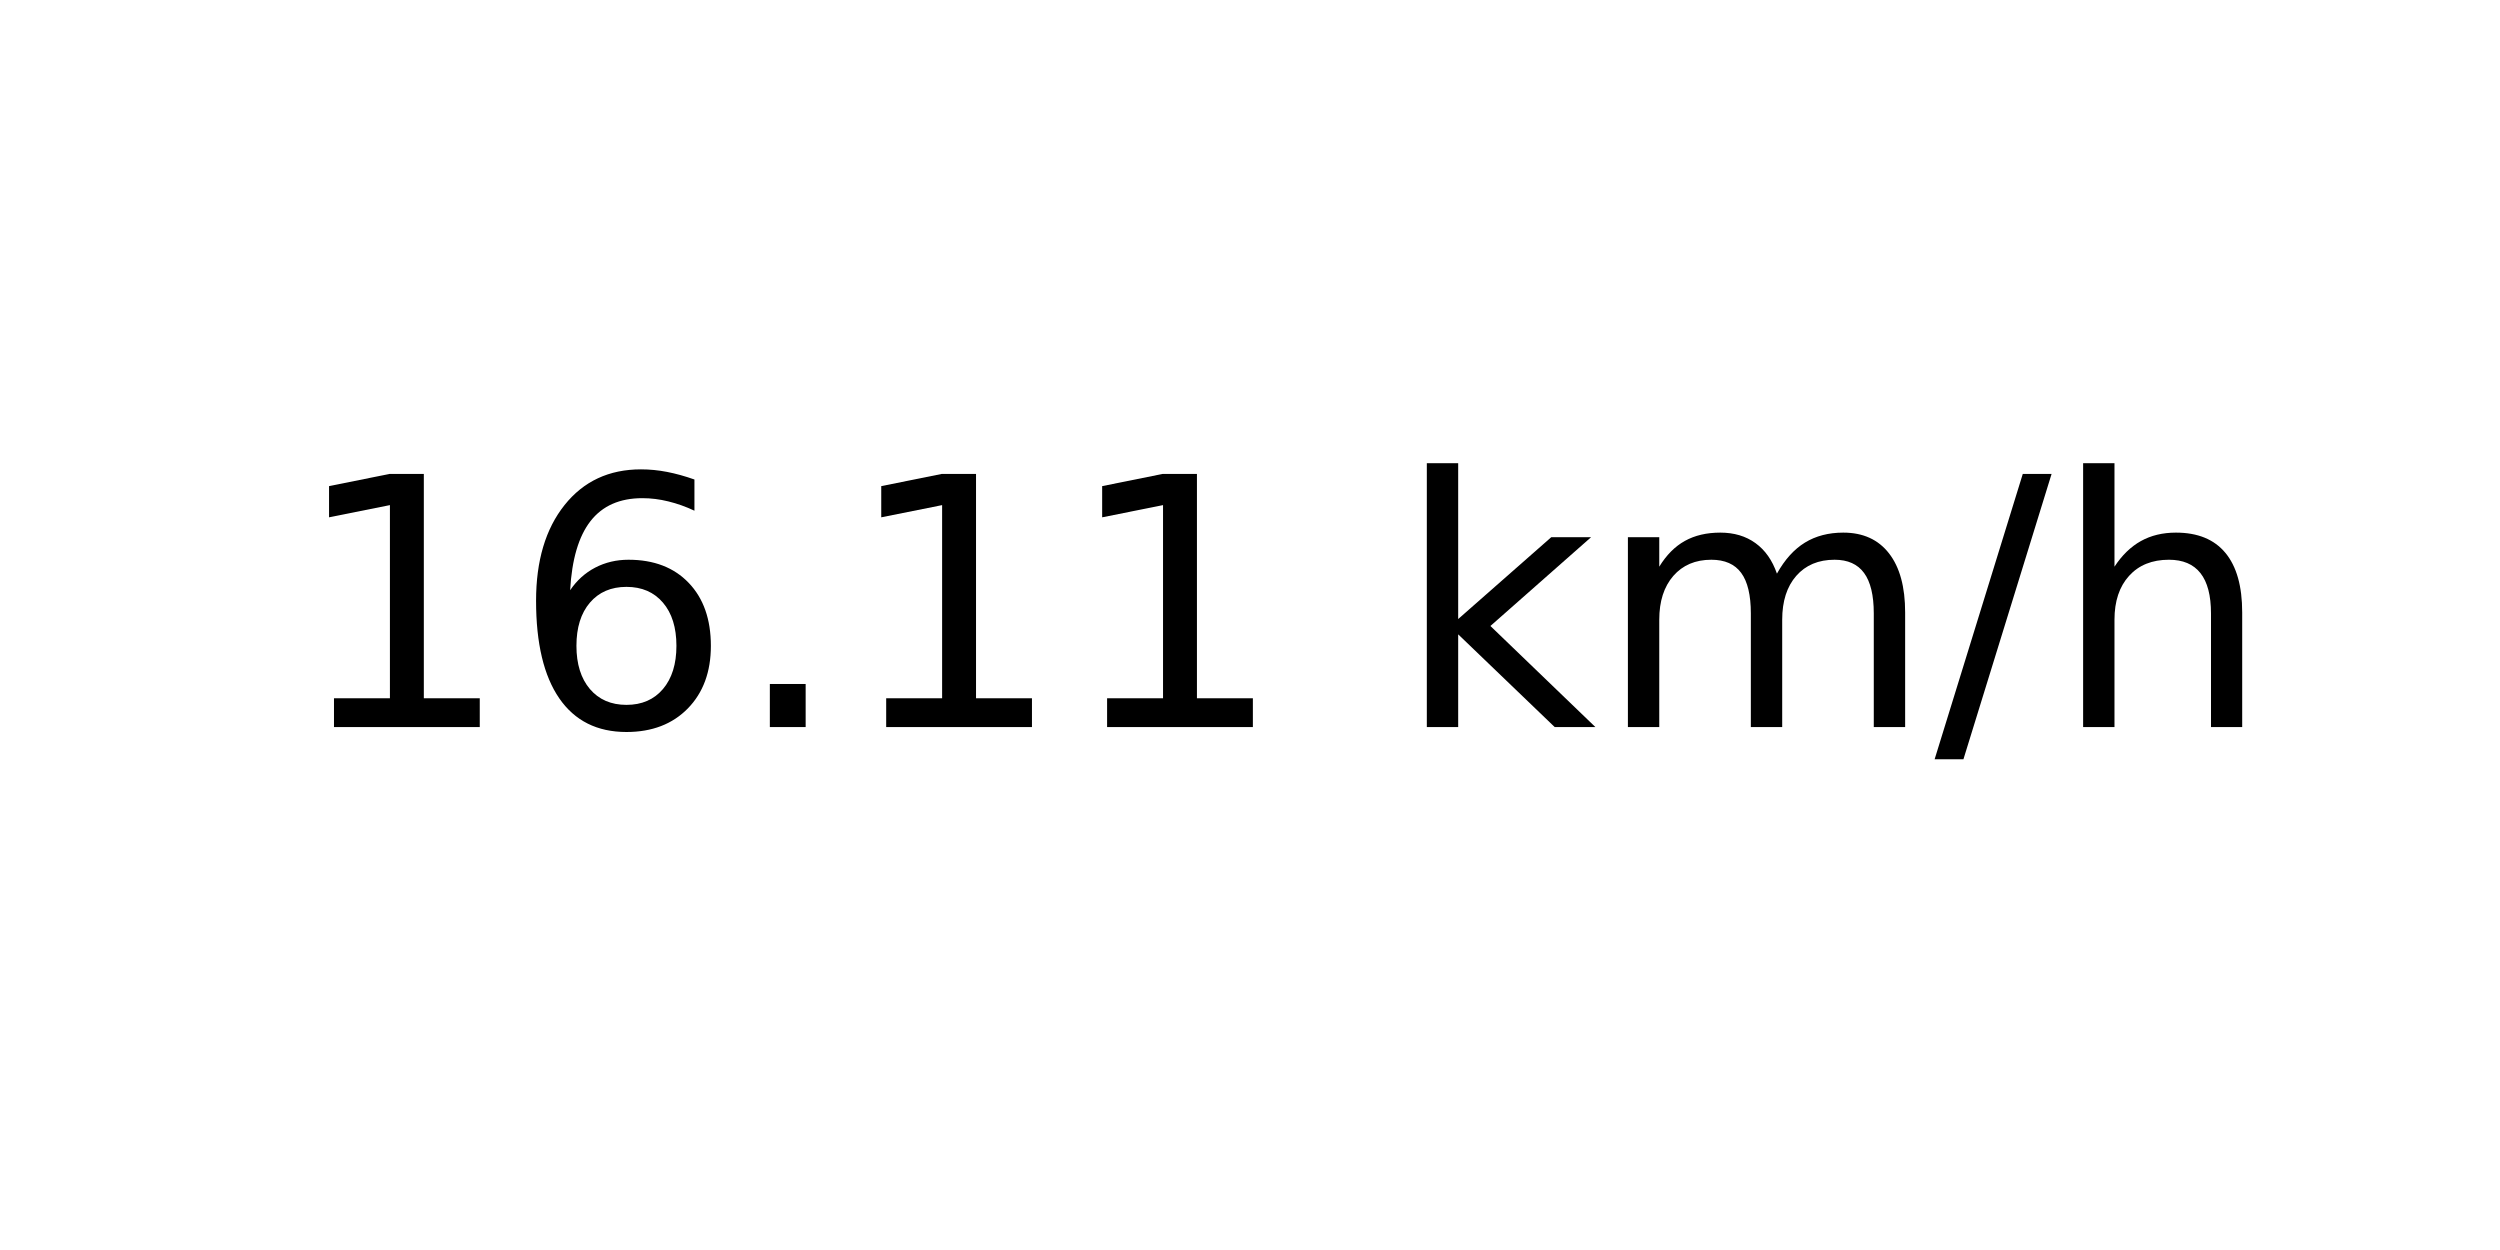
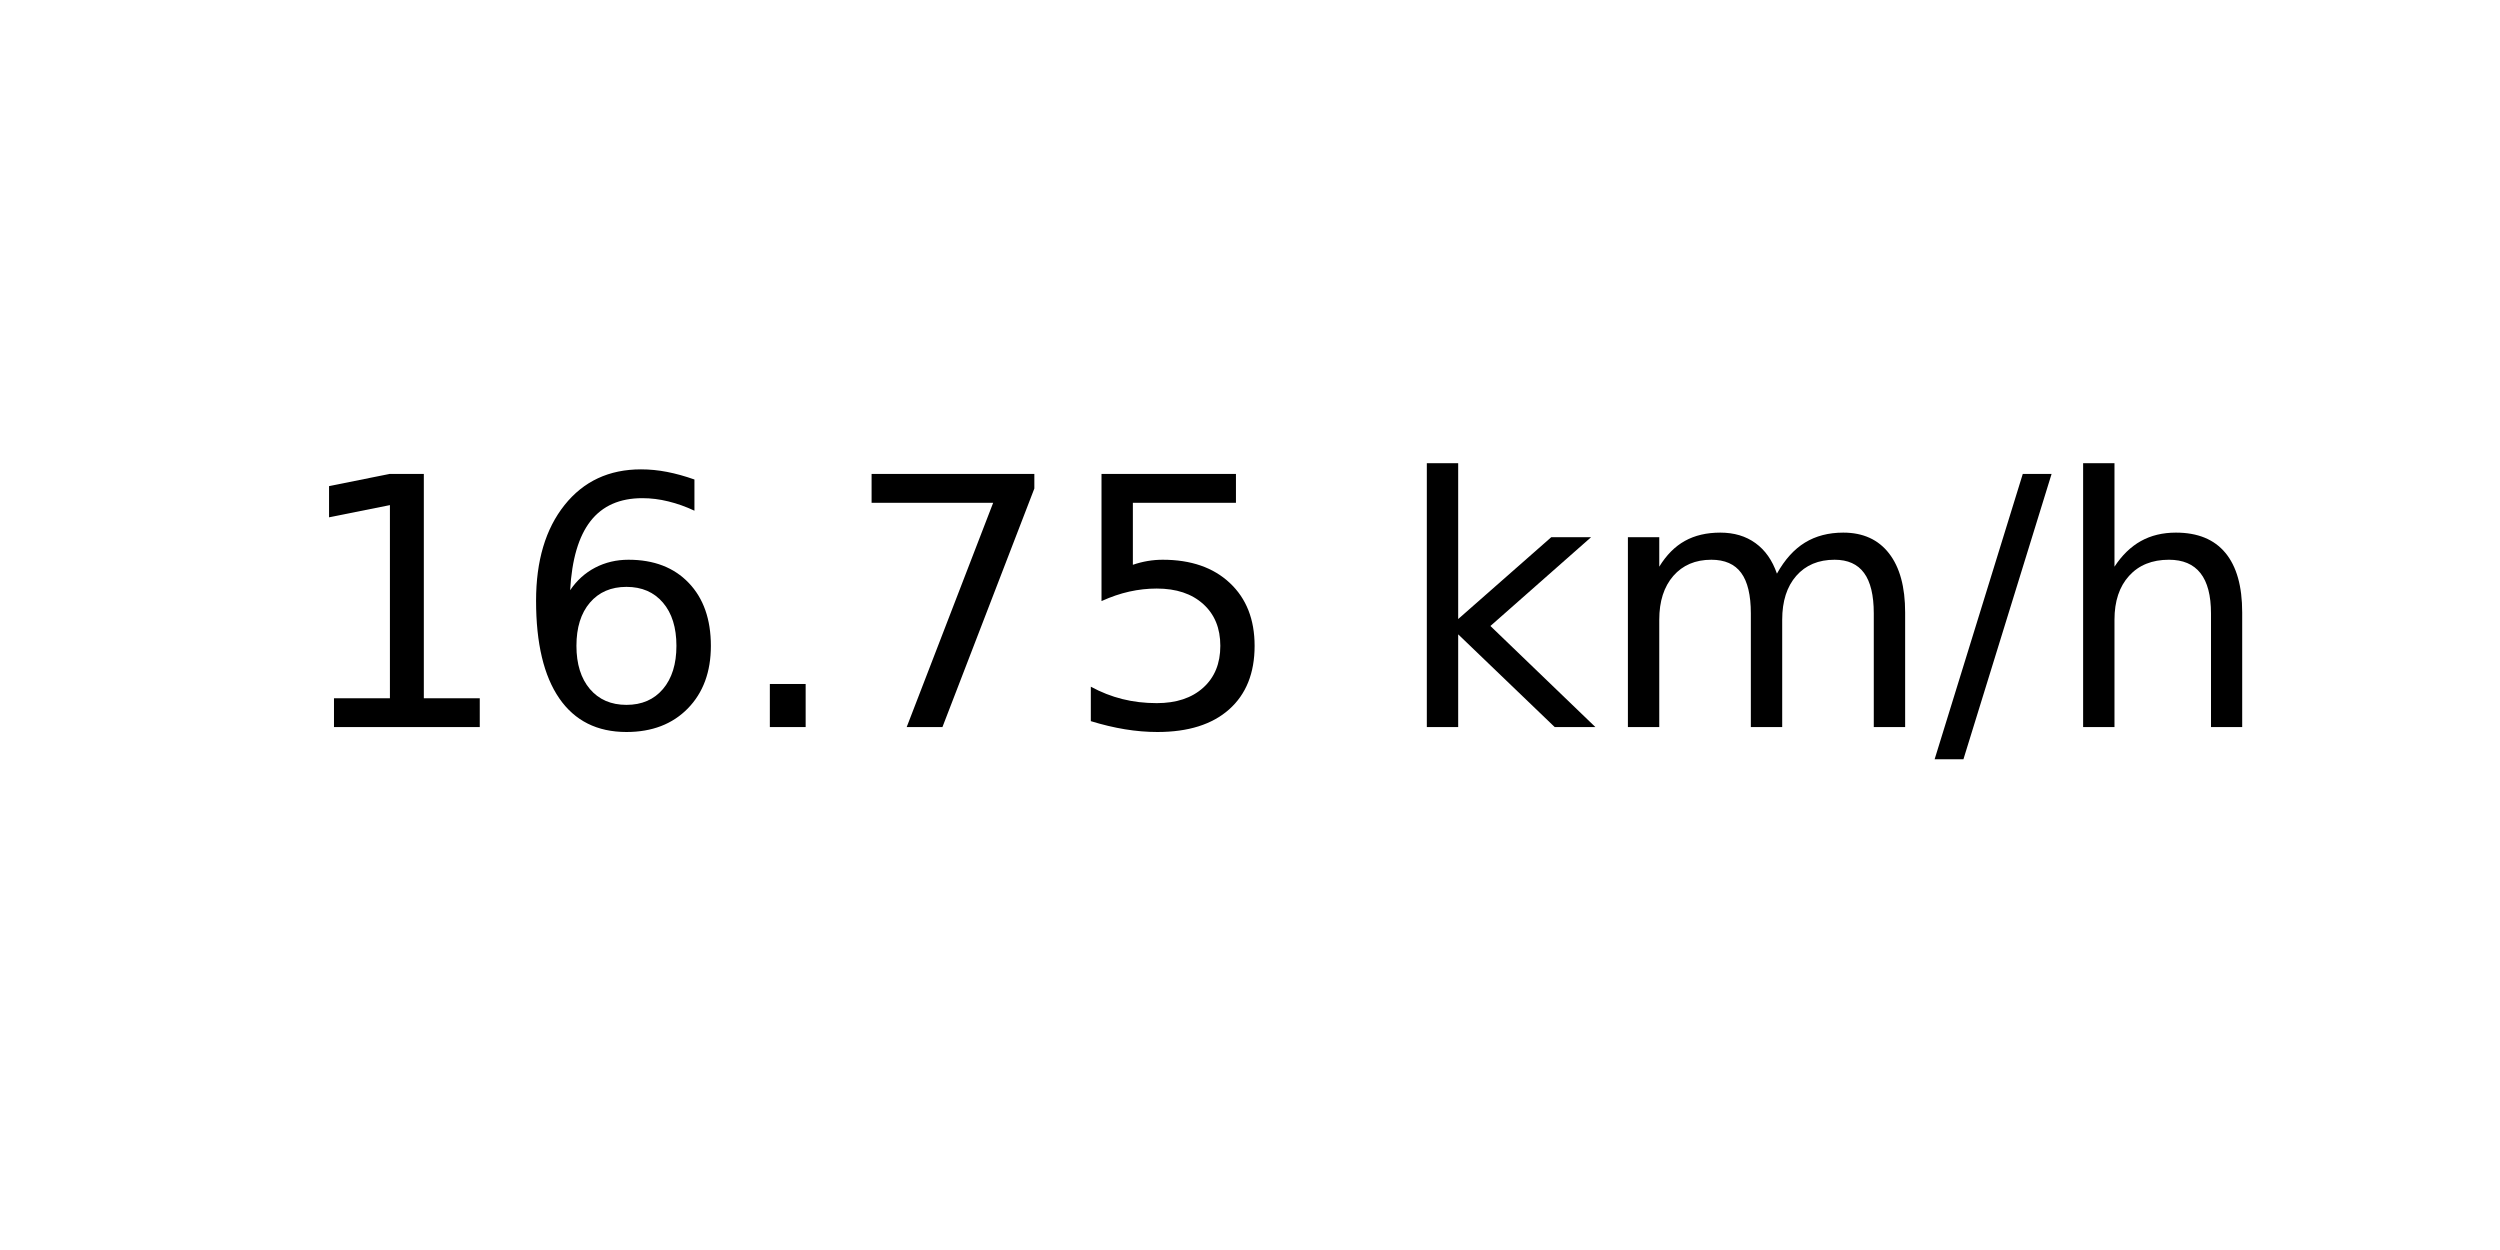
<svg xmlns="http://www.w3.org/2000/svg" xmlns:xlink="http://www.w3.org/1999/xlink" width="72pt" height="36pt" viewBox="0 0 72 36" version="1.1">
  <defs>
    <style type="text/css">*{stroke-linejoin: round; stroke-linecap: butt}</style>
  </defs>
  <g id="figure_1">
    <g id="axes_1">
      <g id="text_1">
        <g transform="translate(8.378125 20.93937) scale(0.1 -0.1)">
          <defs>
            <path id="DejaVuSans-31" d="M 794 531  L 1825 531  L 1825 4091  L 703 3866  L 703 4441  L 1819 4666  L 2450 4666  L 2450 531  L 3481 531  L 3481 0  L 794 0  L 794 531  z " transform="scale(0.015625)" />
            <path id="DejaVuSans-36" d="M 2113 2584  Q 1688 2584 1439 2293  Q 1191 2003 1191 1497  Q 1191 994 1439 701  Q 1688 409 2113 409  Q 2538 409 2786 701  Q 3034 994 3034 1497  Q 3034 2003 2786 2293  Q 2538 2584 2113 2584  z M 3366 4563  L 3366 3988  Q 3128 4100 2886 4159  Q 2644 4219 2406 4219  Q 1781 4219 1451 3797  Q 1122 3375 1075 2522  Q 1259 2794 1537 2939  Q 1816 3084 2150 3084  Q 2853 3084 3261 2657  Q 3669 2231 3669 1497  Q 3669 778 3244 343  Q 2819 -91 2113 -91  Q 1303 -91 875 529  Q 447 1150 447 2328  Q 447 3434 972 4092  Q 1497 4750 2381 4750  Q 2619 4750 2861 4703  Q 3103 4656 3366 4563  z " transform="scale(0.015625)" />
            <path id="DejaVuSans-2e" d="M 684 794  L 1344 794  L 1344 0  L 684 0  L 684 794  z " transform="scale(0.015625)" />
+             <path id="DejaVuSans-37" d="M 525 4666  L 3525 4666  L 3525 4397  L 1831 0  L 1172 0  L 2766 4134  L 525 4134  L 525 4666  z " transform="scale(0.015625)" />
+             <path id="DejaVuSans-35" d="M 691 4666  L 3169 4666  L 3169 4134  L 1269 4134  L 1269 2991  Q 1406 3038 1543 3061  Q 1681 3084 1819 3084  Q 2600 3084 3056 2656  Q 3513 2228 3513 1497  Q 3513 744 3044 326  Q 2575 -91 1722 -91  Q 1428 -91 1123 -41  Q 819 9 494 109  L 494 744  Q 775 591 1075 516  Q 1375 441 1709 441  Q 2250 441 2565 725  Q 2881 1009 2881 1497  Q 2881 1984 2565 2268  Q 2250 2553 1709 2553  Q 1456 2553 1204 2497  Q 953 2441 691 2322  L 691 4666  z " transform="scale(0.015625)" />
            <path id="DejaVuSans-20" transform="scale(0.015625)" />
            <path id="DejaVuSans-6b" d="M 581 4863  L 1159 4863  L 1159 1991  L 2875 3500  L 3609 3500  L 1753 1863  L 3688 0  L 2938 0  L 1159 1709  L 1159 0  L 581 0  L 581 4863  z " transform="scale(0.015625)" />
            <path id="DejaVuSans-6d" d="M 3328 2828  Q 3544 3216 3844 3400  Q 4144 3584 4550 3584  Q 5097 3584 5394 3201  Q 5691 2819 5691 2113  L 5691 0  L 5113 0  L 5113 2094  Q 5113 2597 4934 2840  Q 4756 3084 4391 3084  Q 3944 3084 3684 2787  Q 3425 2491 3425 1978  L 3425 0  L 2847 0  L 2847 2094  Q 2847 2600 2669 2842  Q 2491 3084 2119 3084  Q 1678 3084 1418 2786  Q 1159 2488 1159 1978  L 1159 0  L 581 0  L 581 3500  L 1159 3500  L 1159 2956  Q 1356 3278 1631 3431  Q 1906 3584 2284 3584  Q 2666 3584 2933 3390  Q 3200 3197 3328 2828  z " transform="scale(0.015625)" />
            <path id="DejaVuSans-2f" d="M 1625 4666  L 2156 4666  L 531 -594  L 0 -594  L 1625 4666  z " transform="scale(0.015625)" />
            <path id="DejaVuSans-68" d="M 3513 2113  L 3513 0  L 2938 0  L 2938 2094  Q 2938 2591 2744 2837  Q 2550 3084 2163 3084  Q 1697 3084 1428 2787  Q 1159 2491 1159 1978  L 1159 0  L 581 0  L 581 4863  L 1159 4863  L 1159 2956  Q 1366 3272 1645 3428  Q 1925 3584 2291 3584  Q 2894 3584 3203 3211  Q 3513 2838 3513 2113  z " transform="scale(0.015625)" />
          </defs>
          <use xlink:href="#DejaVuSans-31" />
          <use xlink:href="#DejaVuSans-36" x="63.623" />
          <use xlink:href="#DejaVuSans-2e" x="127.246" />
-           <use xlink:href="#DejaVuSans-31" x="159.033" />
-           <use xlink:href="#DejaVuSans-31" x="222.656" />
+           <use xlink:href="#DejaVuSans-37" x="159.033" />
+           <use xlink:href="#DejaVuSans-35" x="222.656" />
          <use xlink:href="#DejaVuSans-20" x="286.279" />
          <use xlink:href="#DejaVuSans-6b" x="318.066" />
          <use xlink:href="#DejaVuSans-6d" x="375.977" />
          <use xlink:href="#DejaVuSans-2f" x="473.389" />
          <use xlink:href="#DejaVuSans-68" x="507.08" />
        </g>
      </g>
    </g>
  </g>
</svg>
